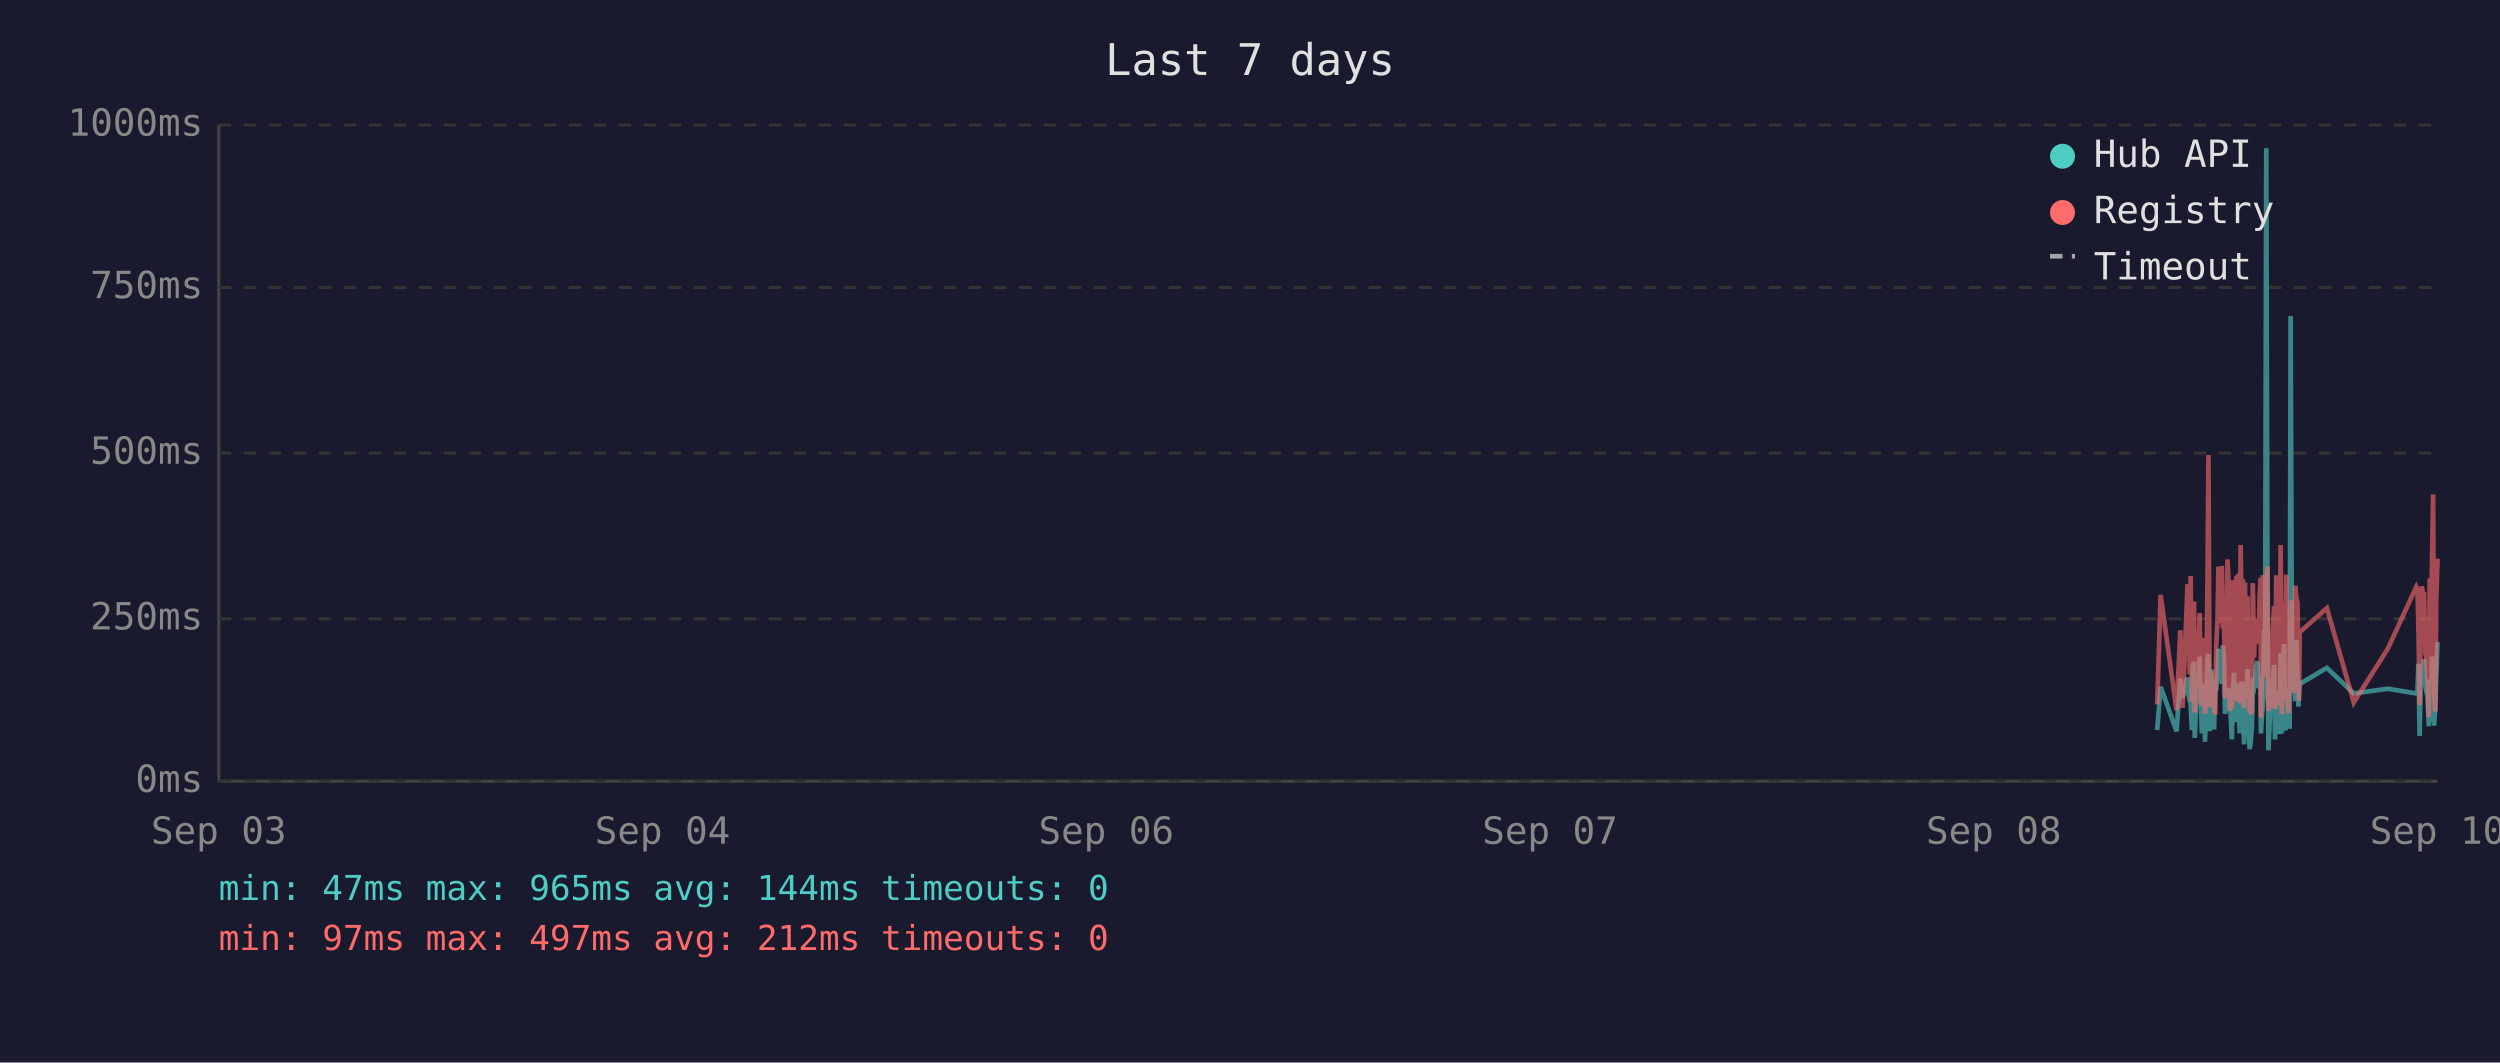
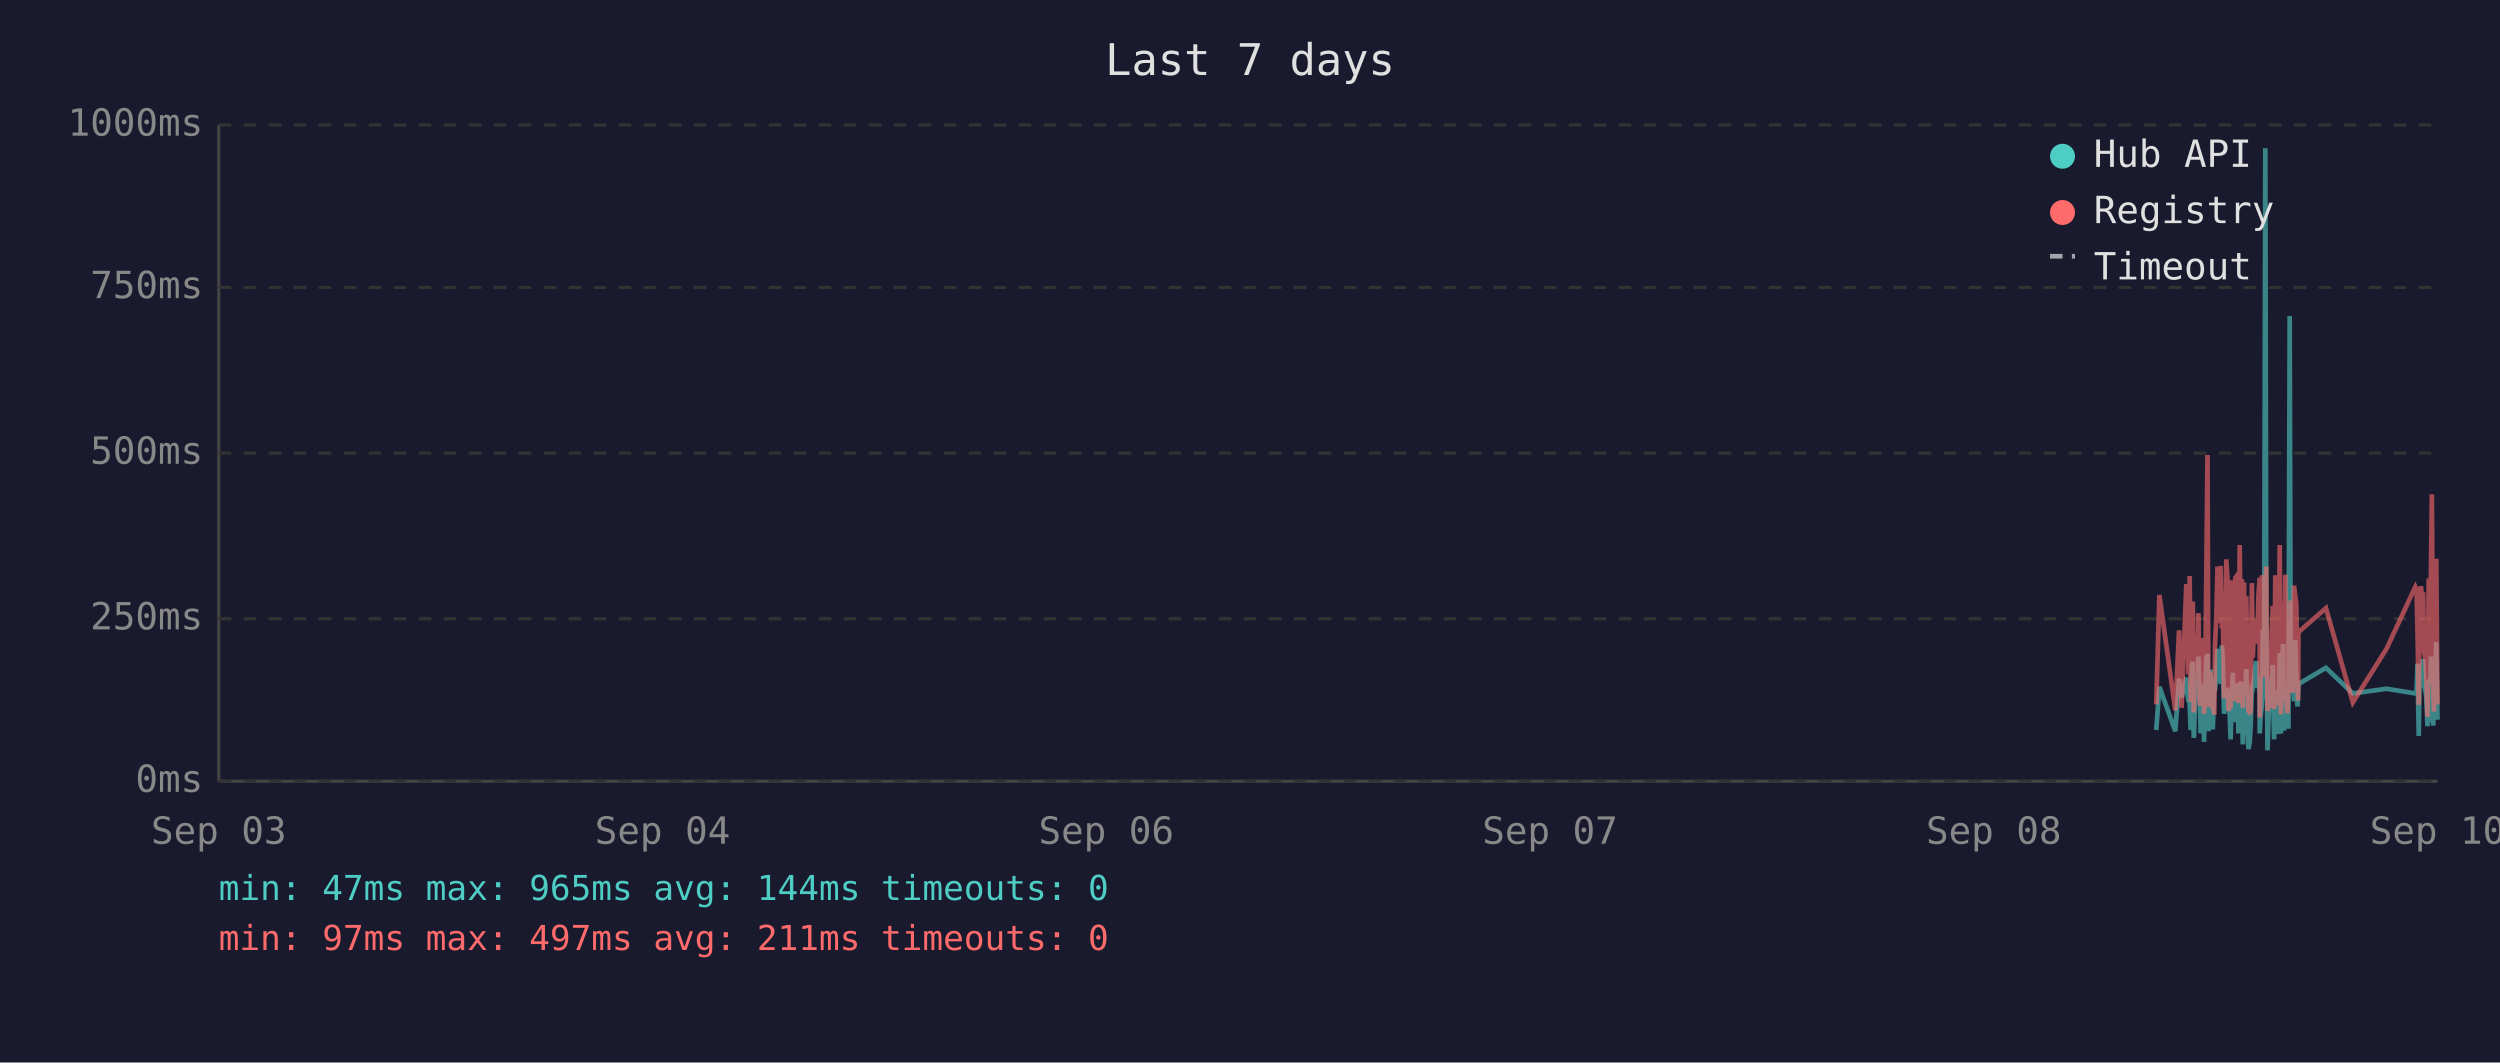
<svg xmlns="http://www.w3.org/2000/svg" viewBox="0 0 800 340" font-family="monospace" font-size="12">
  <rect width="800" height="340" fill="#1a1a2e" />
  <text x="400" y="24" fill="#e0e0e0" font-size="14" text-anchor="middle">Last 7 days</text>
  <line x1="70" y1="40" x2="70" y2="250" stroke="#444" stroke-width="1" />
  <line x1="70" y1="250" x2="780" y2="250" stroke="#444" stroke-width="1" />
  <line x1="70" y1="250" x2="780" y2="250" stroke="#333" stroke-width="1" stroke-dasharray="4" />
  <text x="65" y="250" fill="#888" text-anchor="end" dominant-baseline="middle">0ms</text>
  <line x1="70" y1="198" x2="780" y2="198" stroke="#333" stroke-width="1" stroke-dasharray="4" />
  <text x="65" y="198" fill="#888" text-anchor="end" dominant-baseline="middle">250ms</text>
  <line x1="70" y1="145" x2="780" y2="145" stroke="#333" stroke-width="1" stroke-dasharray="4" />
  <text x="65" y="145" fill="#888" text-anchor="end" dominant-baseline="middle">500ms</text>
  <line x1="70" y1="92" x2="780" y2="92" stroke="#333" stroke-width="1" stroke-dasharray="4" />
  <text x="65" y="92" fill="#888" text-anchor="end" dominant-baseline="middle">750ms</text>
  <line x1="70" y1="40" x2="780" y2="40" stroke="#333" stroke-width="1" stroke-dasharray="4" />
  <text x="65" y="40" fill="#888" text-anchor="end" dominant-baseline="middle">1000ms</text>
  <text x="70" y="270" fill="#888" text-anchor="middle">Sep 03</text>
  <text x="212" y="270" fill="#888" text-anchor="middle">Sep 04</text>
  <text x="354" y="270" fill="#888" text-anchor="middle">Sep 06</text>
  <text x="496" y="270" fill="#888" text-anchor="middle">Sep 07</text>
  <text x="638" y="270" fill="#888" text-anchor="middle">Sep 08</text>
  <text x="780" y="270" fill="#888" text-anchor="middle">Sep 10</text>
-   <polyline points="690.3,233.6 691.4,219.8 696.5,234.0 697.7,217.2 698.4,223.3 700.0,216.8 700.3,222.3 700.7,224.2 701.0,225.0 701.4,233.6 701.7,213.0 702.1,211.8 702.3,236.1 702.4,235.1 702.8,223.8 703.1,221.2 703.5,222.3 703.9,210.1 704.2,223.3 704.6,234.7 704.9,220.6 705.3,218.9 705.6,237.4 706.0,223.1 706.4,210.9 706.7,209.3 707.1,234.0 707.4,217.0 707.8,214.3 708.1,230.9 708.5,233.4 708.8,220.6 708.9,221.2 709.2,220.6 709.6,215.8 709.9,207.6 710.3,216.6 710.6,213.9 711.0,218.9 711.3,206.5 711.7,211.4 712.0,228.4 712.4,226.1 712.8,220.2 713.1,221.2 713.5,221.9 713.8,228.8 714.2,236.6 714.5,221.9 714.9,215.3 715.2,231.1 715.6,221.9 716.0,221.2 716.3,218.7 716.7,234.7 717.0,221.2 717.4,218.1 717.7,223.1 718.1,238.2 718.4,220.8 718.8,224.8 719.2,214.1 719.5,232.6 719.9,239.7 720.2,237.6 720.6,232.6 720.9,219.1 721.3,219.8 721.6,217.2 722.0,213.2 722.4,211.6 722.7,220.2 723.1,216.6 723.4,222.5 723.5,234.7 723.8,229.4 724.1,225.6 724.5,201.5 724.8,223.8 725.2,47.4 725.6,196.0 725.9,240.1 726.3,231.1 726.6,221.0 727.0,225.0 727.3,217.9 727.7,212.8 728.0,236.6 728.4,222.7 728.8,222.9 729.1,221.0 729.5,234.9 729.8,209.0 730.2,234.7 730.6,213.5 730.9,206.1 731.3,233.8 731.6,220.2 732.0,230.7 732.3,223.8 732.7,233.2 733.0,101.1 733.4,207.2 733.7,217.9 734.1,218.9 734.5,224.4 734.8,204.8 735.2,216.6 735.5,226.1 735.7,221.2 735.9,218.9 744.6,213.7 753.2,221.9 764.1,220.4 773.2,221.9 773.6,221.0 773.9,212.4 774.3,235.5 774.7,214.1 775.0,215.3 775.4,214.3 775.7,210.9 776.1,219.5 776.4,221.0 776.8,222.9 777.2,232.4 777.5,217.4 777.9,231.1 778.2,210.1 778.6,216.0 778.9,232.2 779.3,226.1 779.6,216.2 780.0,205.5" fill="none" stroke="#4ecdc4" stroke-width="1.5" opacity="0.6" />
-   <polyline points="690.3,225.4 691.4,190.4 696.5,227.3 697.7,201.7 698.4,226.5 700.0,187.6 700.3,187.6 700.7,215.8 701.0,184.3 701.4,224.6 701.7,206.3 702.1,192.5 702.3,228.0 702.4,225.8 702.8,209.0 703.1,204.0 703.5,209.0 703.9,196.2 704.2,224.4 704.6,225.8 704.9,206.1 705.3,204.2 705.6,228.4 706.0,222.3 706.4,186.0 706.7,145.6 707.1,226.3 707.4,215.1 707.8,226.3 708.1,224.2 708.5,226.5 708.8,228.0 708.9,228.0 709.2,206.5 709.6,198.1 709.9,181.3 710.3,193.1 710.6,199.4 711.0,181.1 711.3,201.1 711.7,196.7 712.0,223.5 712.4,214.9 712.8,179.0 713.1,185.3 713.5,227.5 713.8,225.8 714.2,226.7 714.5,185.7 714.9,209.5 715.2,224.4 715.6,184.9 716.0,184.5 716.3,206.3 716.7,225.0 717.0,174.4 717.4,200.7 717.7,185.3 718.1,226.5 718.4,186.4 718.8,222.7 719.2,190.8 719.5,216.6 719.9,227.5 720.2,228.0 720.6,227.7 720.9,186.6 721.3,210.5 721.6,200.2 722.0,200.4 722.4,198.1 722.7,206.1 723.1,190.4 723.4,184.9 723.5,229.6 723.8,217.7 724.1,184.1 724.5,188.3 724.8,216.6 725.2,187.8 725.6,181.3 725.9,227.5 726.3,225.6 726.6,207.4 727.0,226.5 727.3,201.3 727.7,193.9 728.0,226.9 728.4,184.1 728.8,209.0 729.1,185.5 729.5,225.8 729.8,174.4 730.2,228.6 730.6,192.7 730.9,197.5 731.3,224.0 731.6,183.9 732.0,225.0 732.3,228.2 732.7,216.0 733.0,209.9 733.4,192.2 733.7,193.3 734.1,221.7 734.5,187.4 734.8,191.0 735.2,192.9 735.5,217.2 735.7,224.2 735.9,202.3 744.6,194.6 753.2,224.8 764.1,207.6 773.2,187.8 773.6,188.7 773.9,201.7 774.3,225.6 774.7,191.0 775.0,187.6 775.4,190.8 775.7,190.6 776.1,208.8 776.4,210.5 776.8,216.0 777.2,229.4 777.5,185.1 777.9,218.7 778.2,182.8 778.6,158.2 778.9,221.7 779.3,227.7 779.6,191.8 780.0,178.8" fill="none" stroke="#ff6b6b" stroke-width="1.5" opacity="0.6" />
+   <polyline points="690.0,233.6 691.0,219.8 696.1,234.0 697.3,217.2 698.1,223.3 699.6,216.8 700.0,222.3 700.3,224.2 700.7,225.0 701.0,233.6 701.4,213.0 701.7,211.8 702.0,236.1 702.1,235.1 702.4,223.8 702.8,221.2 703.2,222.3 703.5,210.1 703.9,223.3 704.2,234.7 704.6,220.6 704.9,218.9 705.3,237.4 705.6,223.1 706.0,210.9 706.4,209.3 706.7,234.0 707.1,217.0 707.4,214.3 707.8,230.9 708.1,233.4 708.5,220.6 708.6,221.2 708.8,220.6 709.2,215.8 709.6,207.6 709.9,216.6 710.3,213.9 710.6,218.9 711.0,206.5 711.3,211.4 711.7,228.4 712.1,226.1 712.4,220.2 712.8,221.2 713.1,221.9 713.5,228.8 713.8,236.6 714.2,221.9 714.5,215.3 714.9,231.1 715.3,221.9 715.6,221.2 716.0,218.7 716.3,234.7 716.7,221.2 717.0,218.1 717.4,223.1 717.7,238.2 718.1,220.8 718.4,224.8 718.8,214.1 719.2,232.6 719.5,239.7 719.9,237.6 720.2,232.6 720.6,219.1 720.9,219.8 721.3,217.2 721.7,213.2 722.0,211.6 722.4,220.2 722.7,216.6 723.1,222.5 723.1,234.7 723.4,229.4 723.8,225.6 724.1,201.5 724.5,223.8 724.9,47.4 725.2,196.0 725.6,240.1 725.9,231.1 726.3,221.0 726.6,225.0 727.0,217.9 727.3,212.8 727.7,236.6 728.1,222.7 728.4,222.9 728.8,221.0 729.1,234.9 729.5,209.0 729.9,234.7 730.2,213.5 730.6,206.1 730.9,233.8 731.3,220.2 731.6,230.7 732.0,223.8 732.3,233.2 732.7,101.1 733.0,207.2 733.4,217.9 733.7,218.9 734.1,224.4 734.5,204.8 734.8,216.6 735.2,226.1 735.4,221.2 735.5,218.9 744.3,213.7 752.9,221.9 763.7,220.4 772.9,221.9 773.3,221.0 773.6,212.4 774.0,235.5 774.3,214.1 774.7,215.3 775.0,214.3 775.4,210.9 775.7,219.5 776.1,221.0 776.4,222.9 776.8,232.4 777.2,217.4 777.5,231.1 777.9,210.1 778.2,216.0 778.6,232.2 778.9,226.1 779.3,216.2 779.6,205.5 780.0,230.3" fill="none" stroke="#4ecdc4" stroke-width="1.5" opacity="0.6" />
+   <polyline points="690.0,225.4 691.0,190.4 696.1,227.3 697.3,201.7 698.1,226.5 699.6,187.6 700.0,187.6 700.3,215.8 700.7,184.3 701.0,224.6 701.4,206.3 701.7,192.5 702.0,228.0 702.1,225.8 702.4,209.0 702.8,204.0 703.2,209.0 703.5,196.2 703.9,224.4 704.2,225.8 704.6,206.1 704.9,204.2 705.3,228.4 705.6,222.3 706.0,186.0 706.4,145.6 706.7,226.3 707.1,215.1 707.4,226.3 707.8,224.2 708.1,226.5 708.5,228.0 708.6,228.0 708.8,206.5 709.2,198.1 709.6,181.3 709.9,193.1 710.3,199.4 710.6,181.1 711.0,201.1 711.3,196.7 711.7,223.5 712.1,214.9 712.4,179.0 712.8,185.3 713.1,227.5 713.5,225.8 713.8,226.7 714.2,185.7 714.5,209.5 714.9,224.4 715.3,184.9 715.6,184.5 716.0,206.3 716.3,225.0 716.7,174.4 717.0,200.7 717.4,185.3 717.7,226.5 718.1,186.4 718.4,222.7 718.8,190.8 719.2,216.6 719.5,227.5 719.9,228.0 720.2,227.7 720.6,186.6 720.9,210.5 721.3,200.2 721.7,200.4 722.0,198.1 722.4,206.1 722.7,190.4 723.1,184.9 723.1,229.6 723.4,217.7 723.8,184.1 724.1,188.3 724.5,216.6 724.9,187.8 725.2,181.3 725.6,227.5 725.9,225.6 726.3,207.4 726.6,226.5 727.0,201.3 727.3,193.9 727.7,226.9 728.1,184.1 728.4,209.0 728.8,185.5 729.1,225.8 729.5,174.4 729.9,228.6 730.2,192.7 730.6,197.5 730.9,224.0 731.3,183.9 731.6,225.0 732.0,228.2 732.3,216.0 732.7,209.9 733.0,192.2 733.4,193.3 733.7,221.7 734.1,187.4 734.5,191.0 734.8,192.9 735.2,217.2 735.4,224.2 735.5,202.3 744.3,194.6 752.9,224.8 763.7,207.6 772.9,187.8 773.3,188.7 773.6,201.7 774.0,225.6 774.3,191.0 774.7,187.6 775.0,190.8 775.4,190.6 775.7,208.8 776.1,210.5 776.4,216.0 776.8,229.4 777.2,185.1 777.5,218.7 777.9,182.8 778.2,158.2 778.6,221.7 778.9,227.7 779.3,191.8 779.6,178.8 780.0,225.4" fill="none" stroke="#ff6b6b" stroke-width="1.5" opacity="0.6" />
  <circle cx="660" cy="50" r="4" fill="#4ecdc4" />
  <text x="670" y="50" fill="#e0e0e0" dominant-baseline="middle">Hub API</text>
  <circle cx="660" cy="68" r="4" fill="#ff6b6b" />
  <text x="670" y="68" fill="#e0e0e0" dominant-baseline="middle">Registry</text>
  <line x1="656" y1="82" x2="664" y2="82" stroke="#e0e0e0" stroke-width="1.5" stroke-dasharray="4,3" opacity="0.7" />
  <text x="670" y="86" fill="#e0e0e0" dominant-baseline="middle">Timeout</text>
  <text x="70" y="288" fill="#4ecdc4" font-size="11">min: 47ms  max: 965ms  avg: 144ms  timeouts: 0</text>
-   <text x="70" y="304" fill="#ff6b6b" font-size="11">min: 97ms  max: 497ms  avg: 212ms  timeouts: 0</text>
+   <text x="70" y="304" fill="#ff6b6b" font-size="11">min: 97ms  max: 497ms  avg: 211ms  timeouts: 0</text>
</svg>
